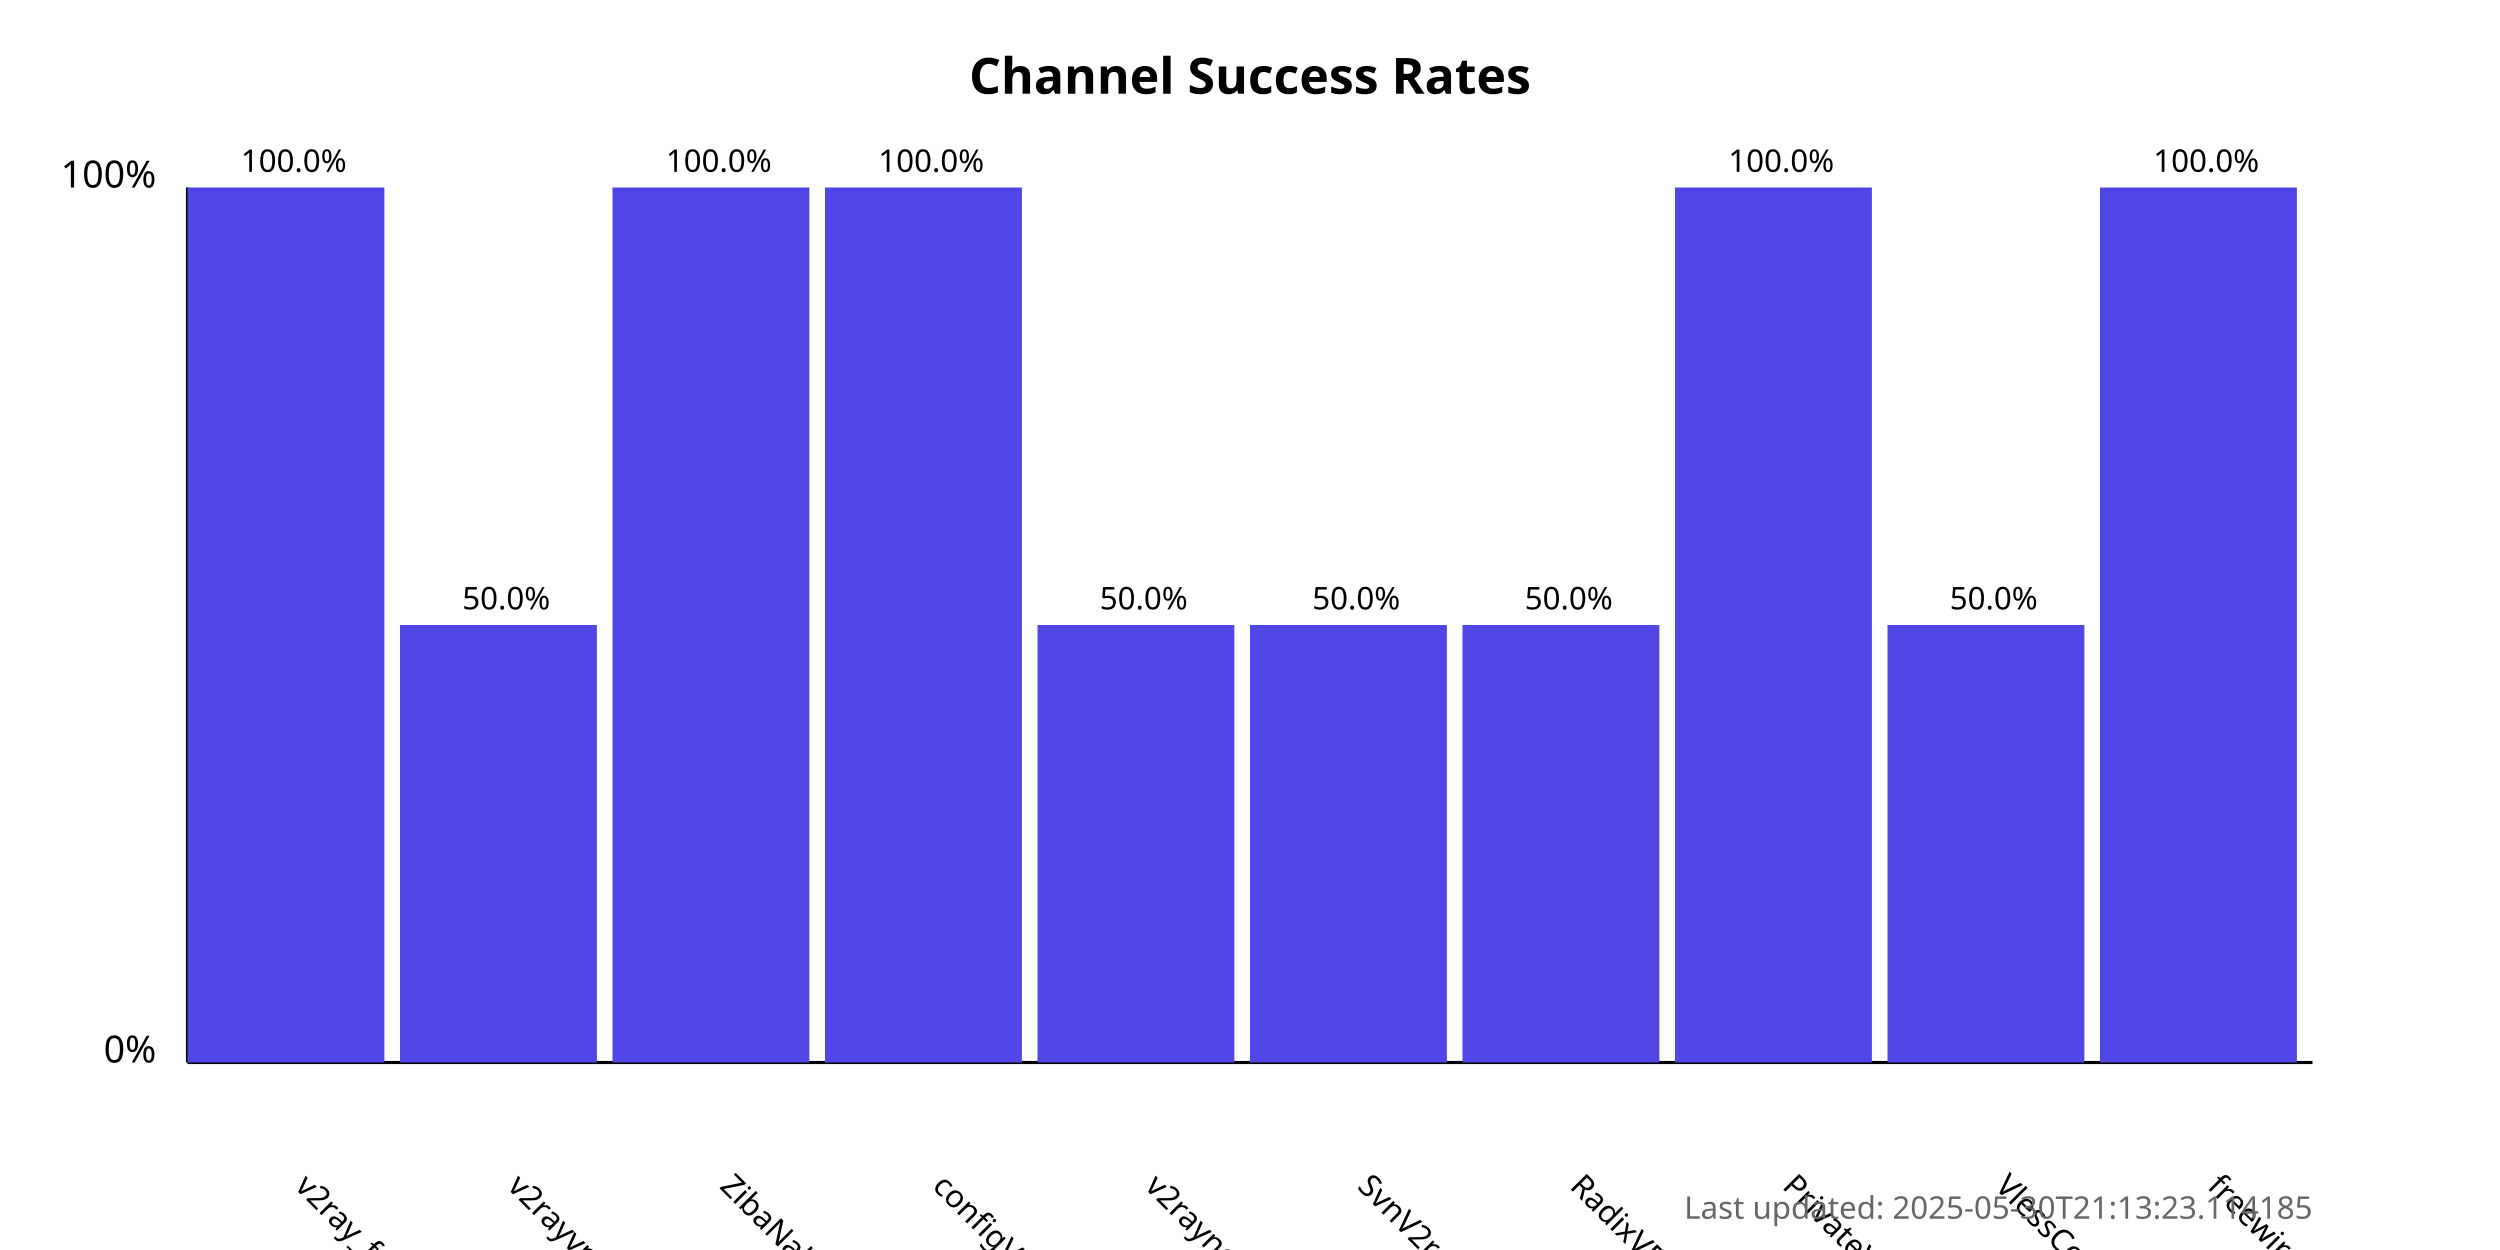
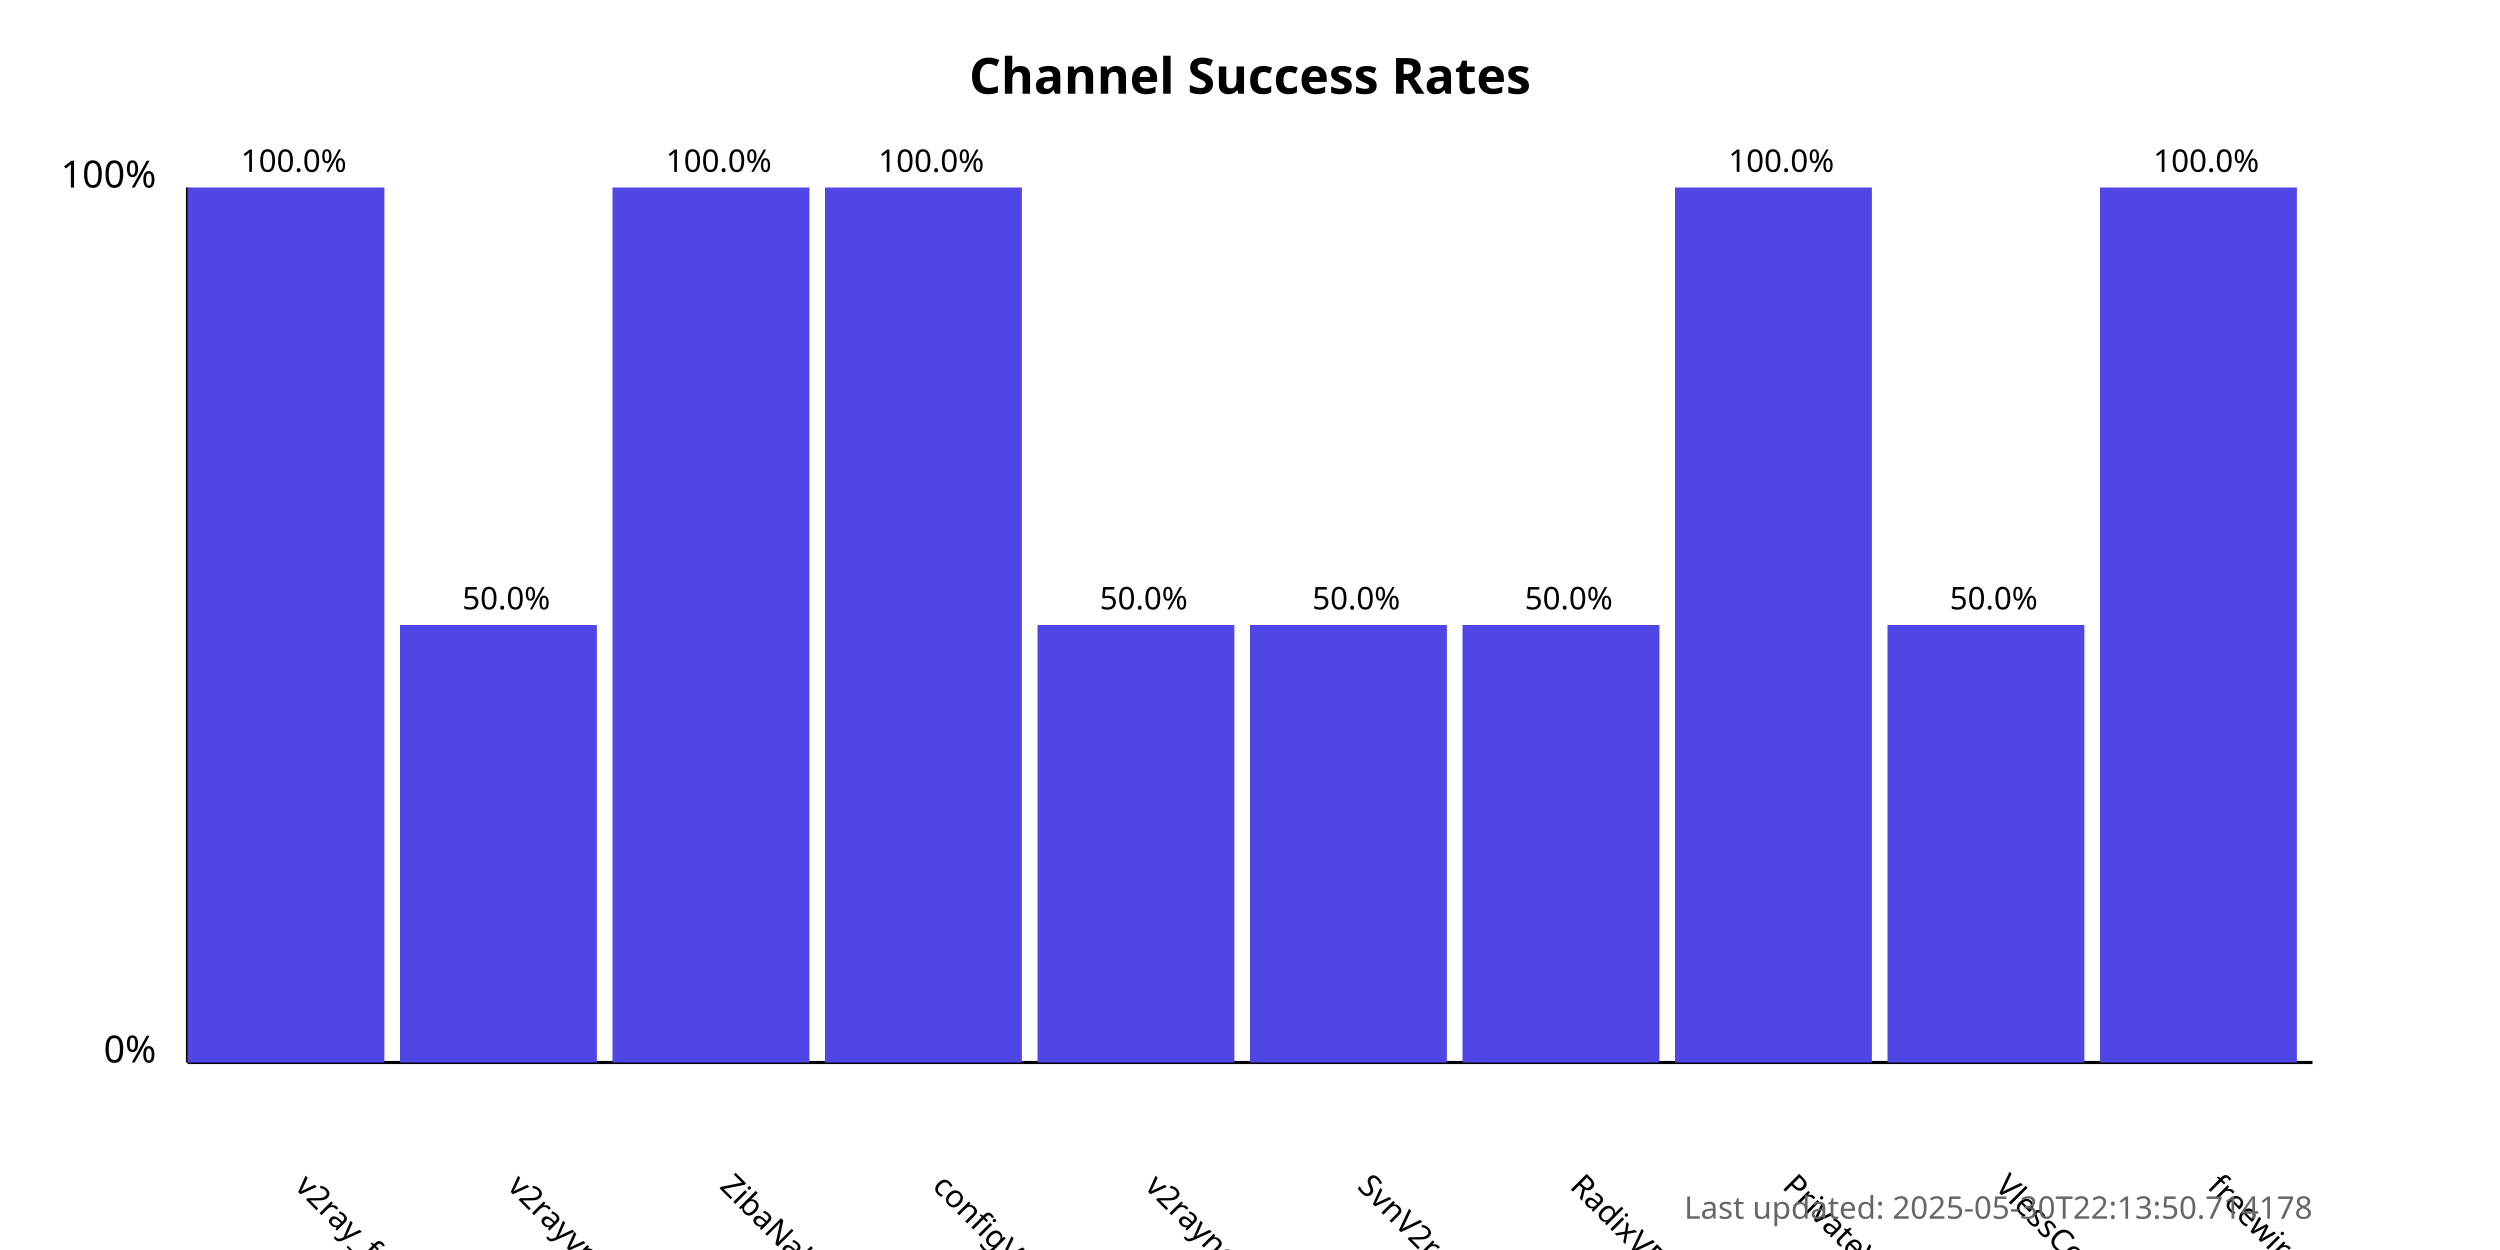
<svg xmlns="http://www.w3.org/2000/svg" width="800" height="400">
  <style>
            .chart-title { font: bold 16px sans-serif; }
            .axis-label { font: 12px sans-serif; }
            .tick-label { font: 10px sans-serif; }
            .bar { fill: #4f46e5; }
            .bar:hover { fill: #6366f1; }
            .timestamp { font: 10px sans-serif; fill: #666; }
        </style>
  <text x="400.0" y="30" text-anchor="middle" class="chart-title">
            Channel Success Rates
        </text>
  <line x1="60" y1="340" x2="60" y2="60" stroke="black" stroke-width="1" />
  <line x1="60" y1="340" x2="740" y2="340" stroke="black" stroke-width="1" />
  <text x="50" y="340" text-anchor="end" class="axis-label">0%</text>
  <text x="50" y="60" text-anchor="end" class="axis-label">100%</text>
  <g>
    <rect x="60" y="60.0" width="63.0" height="280.0" class="bar" />
    <text x="94.0" y="380" transform="rotate(45, 94.0, 380)" text-anchor="start" class="tick-label">
                v2ray_free_conf
            </text>
    <text x="94.0" y="55.0" text-anchor="middle" class="tick-label">
                100.0%
            </text>
  </g>
  <g>
    <rect x="128.0" y="200.0" width="63.0" height="140.0" class="bar" />
    <text x="162.0" y="380" transform="rotate(45, 162.0, 380)" text-anchor="start" class="tick-label">
                v2rayvpno
            </text>
    <text x="162.0" y="195.0" text-anchor="middle" class="tick-label">
                50.0%
            </text>
  </g>
  <g>
    <rect x="196.0" y="60.0" width="63.0" height="280.0" class="bar" />
    <text x="230.0" y="380" transform="rotate(45, 230.0, 380)" text-anchor="start" class="tick-label">
                ZibaNabz
            </text>
    <text x="230.0" y="55.0" text-anchor="middle" class="tick-label">
                100.0%
            </text>
  </g>
  <g>
    <rect x="264.0" y="60.0" width="63.0" height="280.0" class="bar" />
    <text x="298.0" y="380" transform="rotate(45, 298.0, 380)" text-anchor="start" class="tick-label">
                configV2rayForFree
            </text>
    <text x="298.0" y="55.0" text-anchor="middle" class="tick-label">
                100.0%
            </text>
  </g>
  <g>
    <rect x="332.0" y="200.0" width="63.0" height="140.0" class="bar" />
    <text x="366.0" y="380" transform="rotate(45, 366.0, 380)" text-anchor="start" class="tick-label">
                v2rayngvpn
            </text>
    <text x="366.0" y="195.0" text-anchor="middle" class="tick-label">
                50.0%
            </text>
  </g>
  <g>
    <rect x="400.0" y="200.0" width="63.0" height="140.0" class="bar" />
    <text x="434.0" y="380" transform="rotate(45, 434.0, 380)" text-anchor="start" class="tick-label">
                SvnV2ray
            </text>
    <text x="434.0" y="195.0" text-anchor="middle" class="tick-label">
                50.0%
            </text>
  </g>
  <g>
    <rect x="468.0" y="200.0" width="63.0" height="140.0" class="bar" />
    <text x="502.0" y="380" transform="rotate(45, 502.0, 380)" text-anchor="start" class="tick-label">
                RadixVPN
            </text>
    <text x="502.0" y="195.0" text-anchor="middle" class="tick-label">
                50.0%
            </text>
  </g>
  <g>
    <rect x="536.0" y="60.0" width="63.0" height="280.0" class="bar" />
    <text x="570.0" y="380" transform="rotate(45, 570.0, 380)" text-anchor="start" class="tick-label">
                PrivateVPNs
            </text>
    <text x="570.0" y="55.0" text-anchor="middle" class="tick-label">
                100.0%
            </text>
  </g>
  <g>
    <rect x="604.0" y="200.0" width="63.0" height="140.0" class="bar" />
    <text x="638.0" y="380" transform="rotate(45, 638.0, 380)" text-anchor="start" class="tick-label">
                VlessConfig
            </text>
    <text x="638.0" y="195.0" text-anchor="middle" class="tick-label">
                50.0%
            </text>
  </g>
  <g>
    <rect x="672.0" y="60.0" width="63.0" height="280.0" class="bar" />
    <text x="706.0" y="380" transform="rotate(45, 706.0, 380)" text-anchor="start" class="tick-label">
                freewireguard
            </text>
    <text x="706.0" y="55.0" text-anchor="middle" class="tick-label">
                100.0%
            </text>
  </g>
  <text x="740" y="390" text-anchor="end" class="timestamp">
-             Last updated: 2025-05-30T21:13:23.114185
+             Last updated: 2025-05-30T22:13:50.714178
        </text>
</svg>
